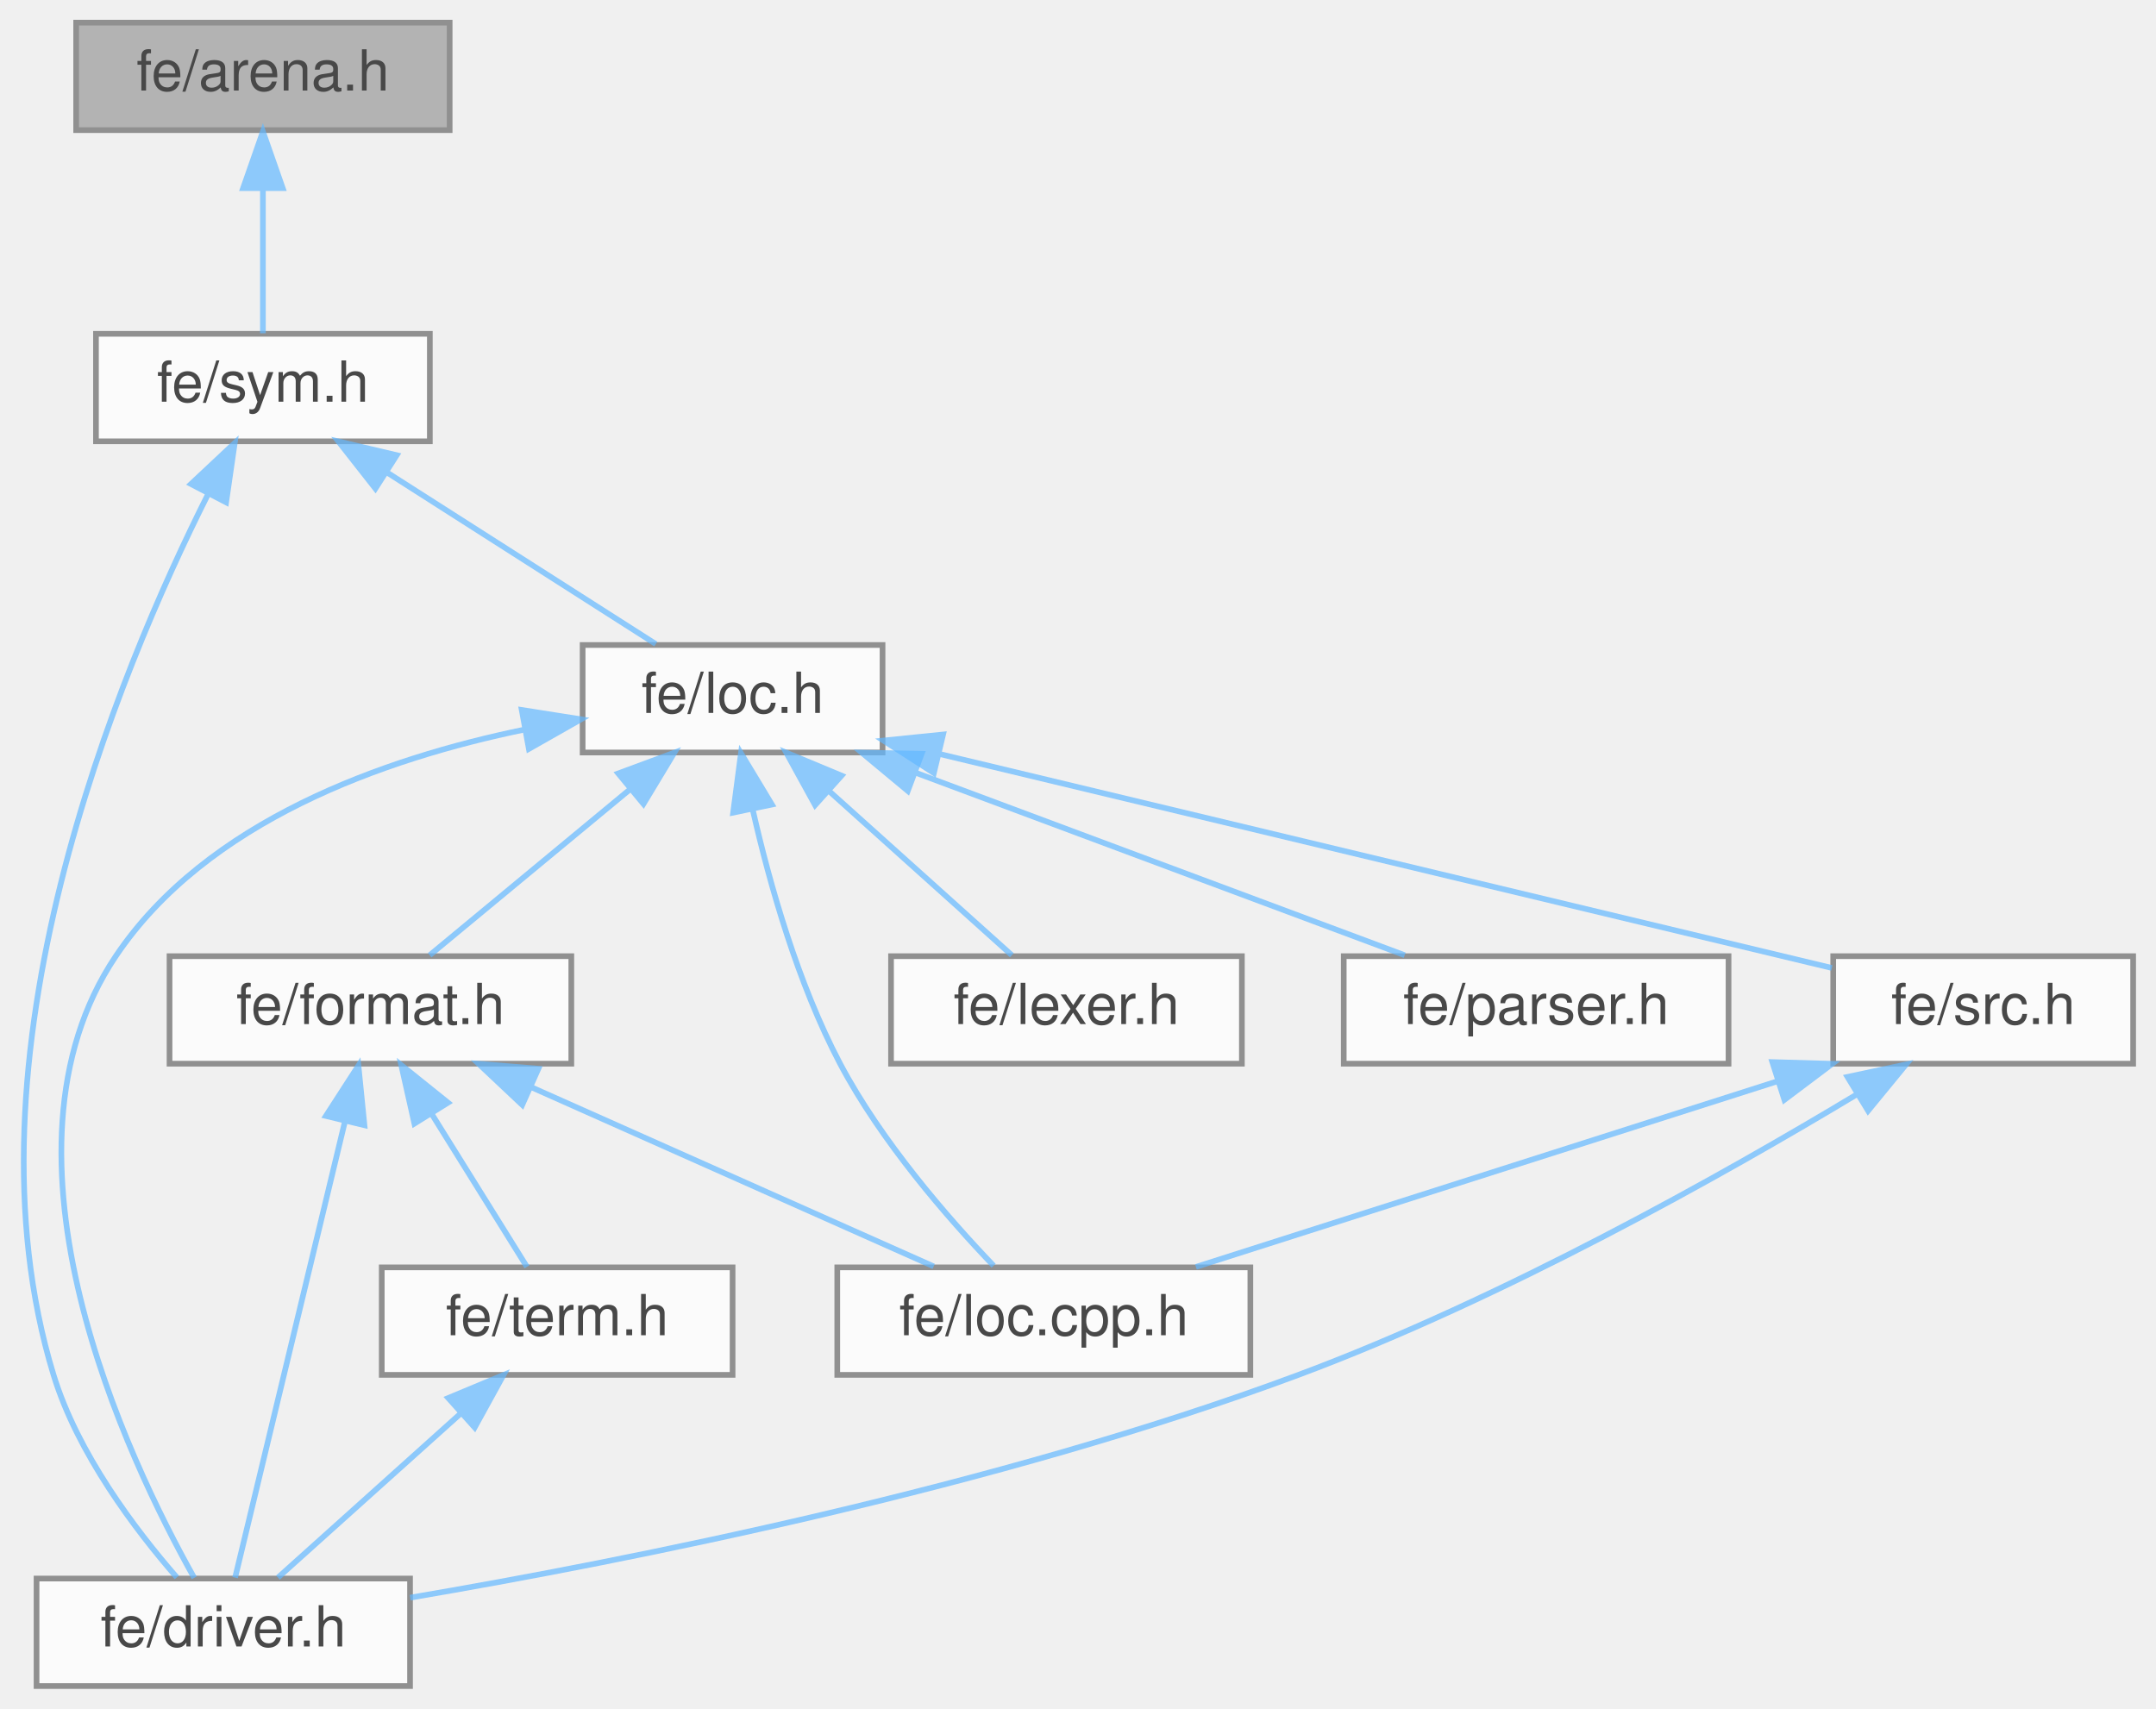
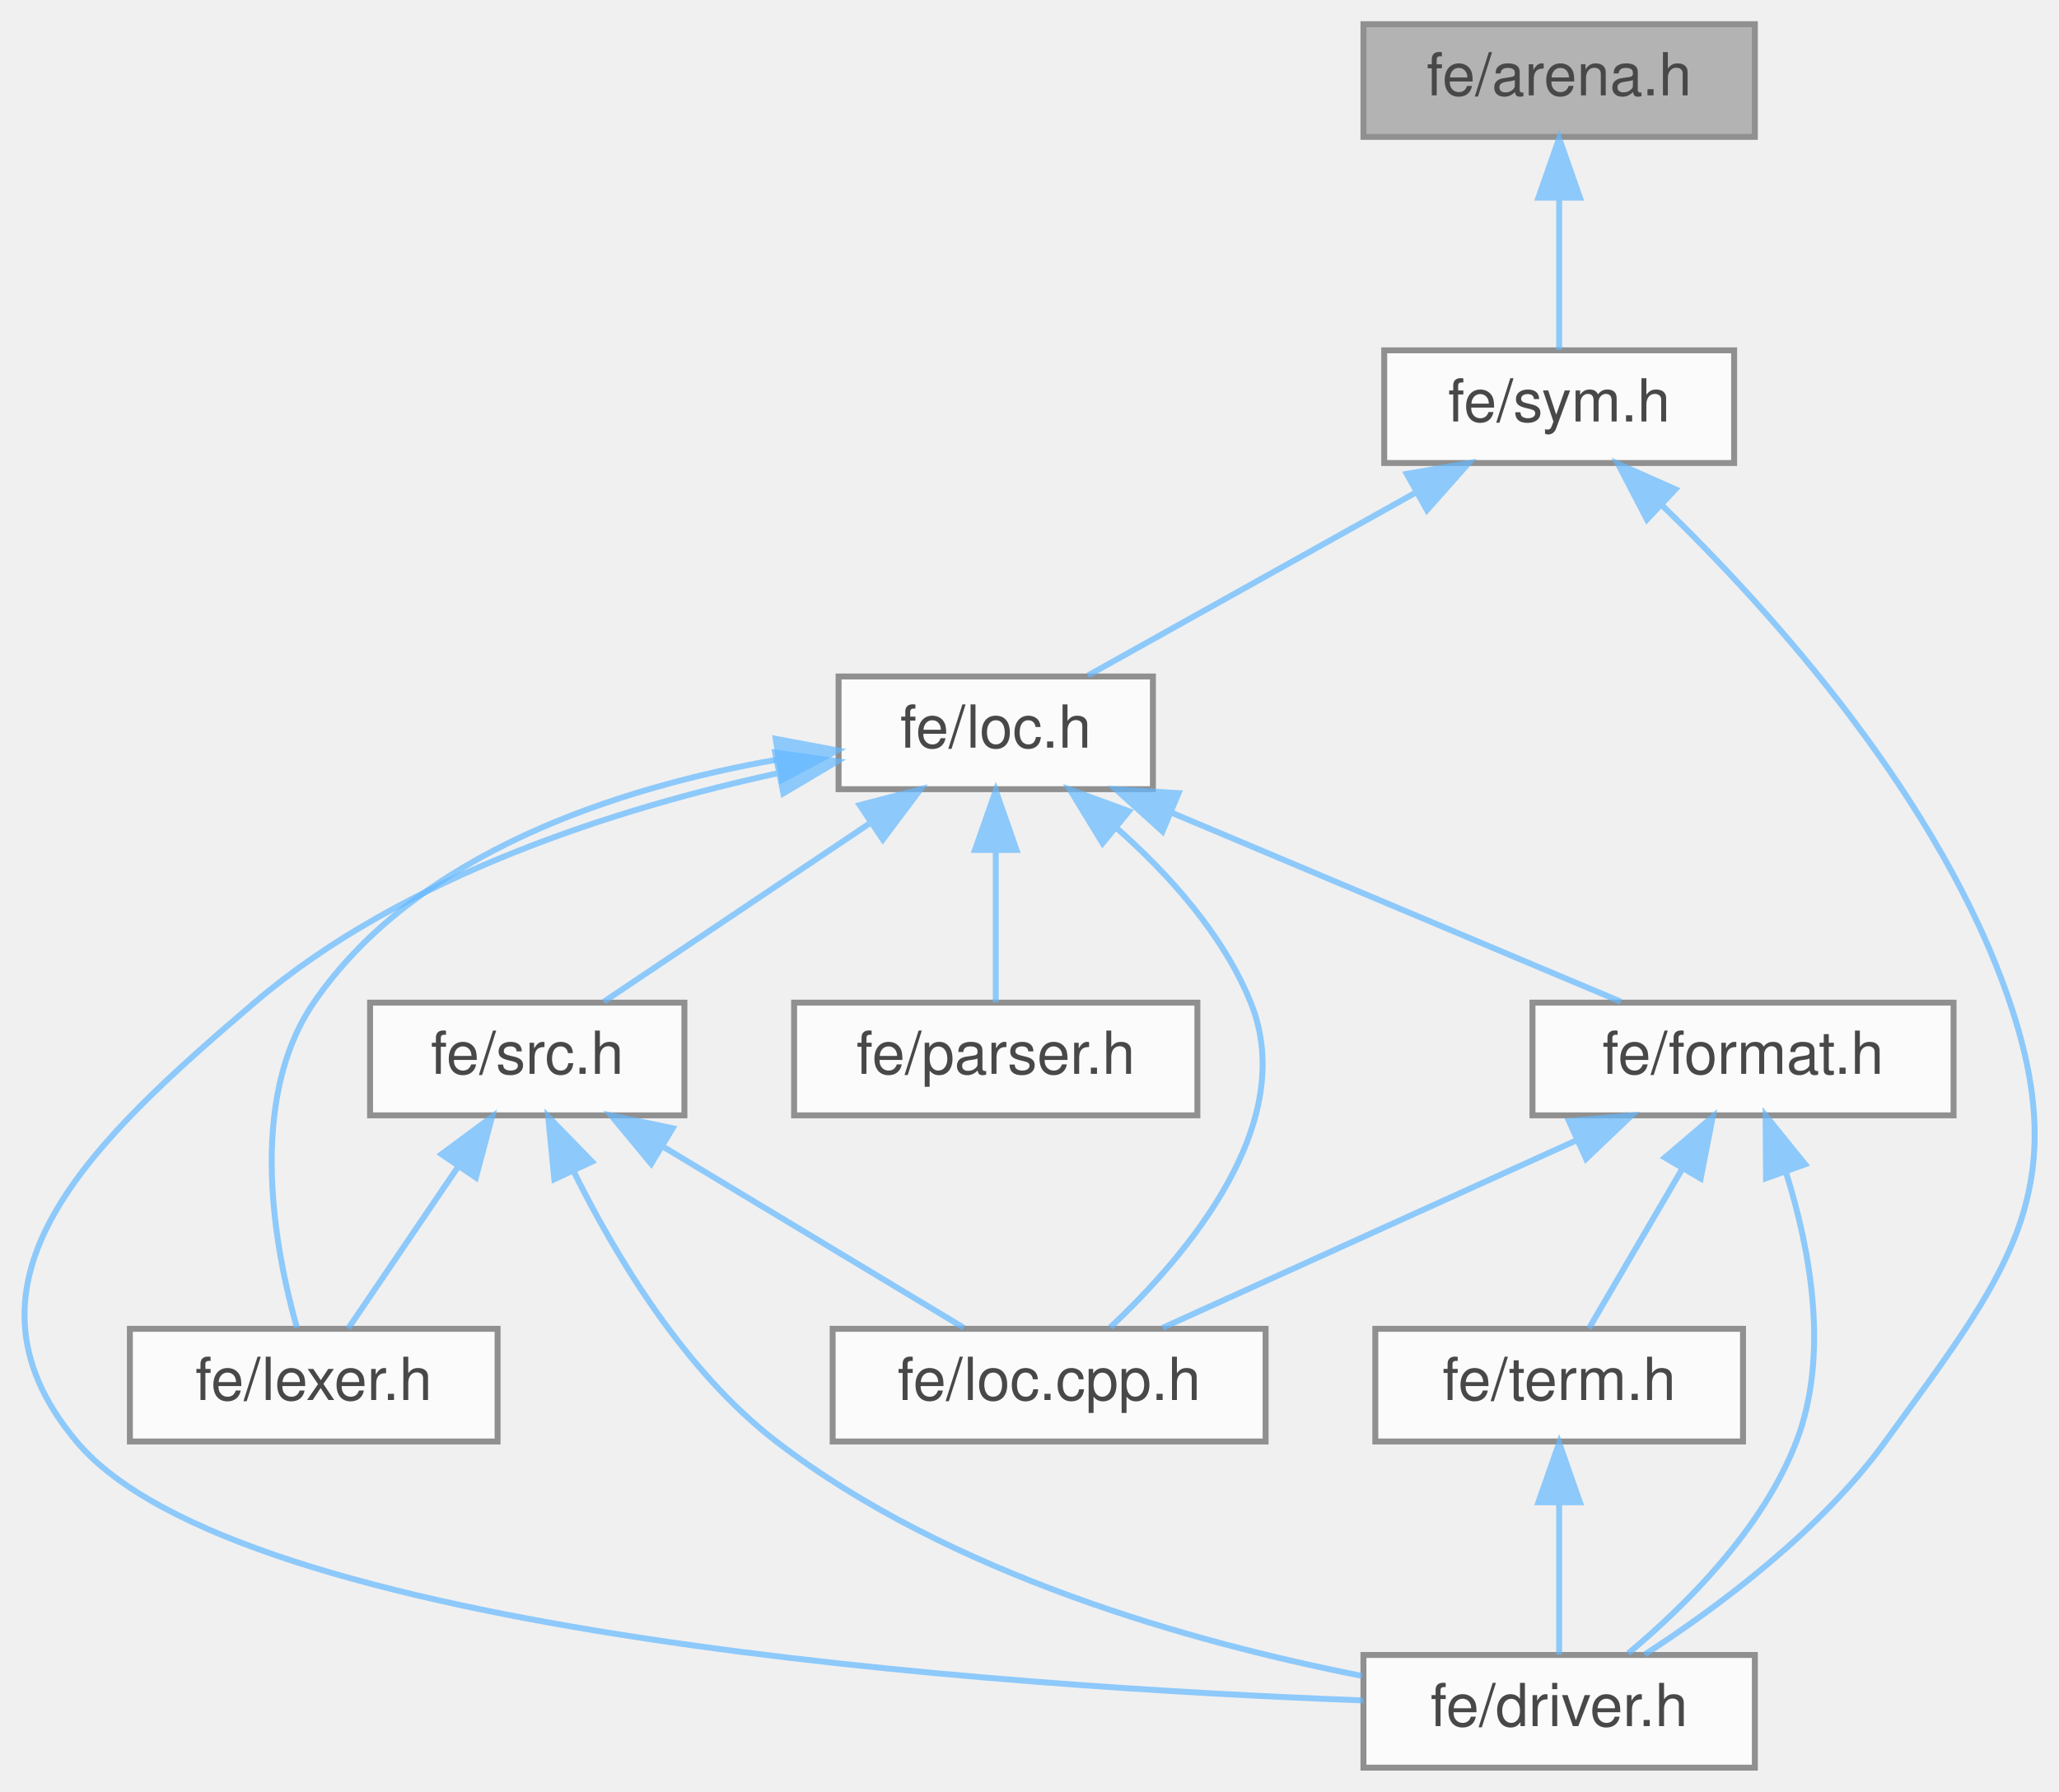
- <svg xmlns="http://www.w3.org/2000/svg" xmlns:xlink="http://www.w3.org/1999/xlink" width="381pt" height="302pt" viewBox="0.00 0.00 380.92 302.00">
+ <svg xmlns="http://www.w3.org/2000/svg" xmlns:xlink="http://www.w3.org/1999/xlink" width="347pt" height="302pt" viewBox="0.00 0.00 347.18 302.00">
  <svg id="main" version="1.1" xml:space="preserve">
    <style type="text/css">
.node, .edge {opacity: 0.7;}
.node.selected, .edge.selected {opacity: 1;}
.edge:hover path { stroke: red; }
.edge:hover polygon { stroke: red; fill: red; }
</style>
    <svg id="graph" class="graph">
      <g id="graph0" class="graph" transform="scale(1 1) rotate(0) translate(4 298)">
        <g id="Node000001" class="node">
          <g id="a_Node000001">
            <a xlink:title=" ">
-               <polygon fill="#999999" stroke="#666666" points="75.42,-294 9.42,-294 9.42,-275 75.42,-275 75.42,-294" />
-               <text text-anchor="middle" x="42.42" y="-282" font-family="Helvetica,sans-Serif" font-size="10.00">fe/arena.h</text>
+               <polygon fill="#999999" stroke="#666666" points="291.9,-294 225.9,-294 225.9,-275 291.9,-275 291.9,-294" />
+               <text text-anchor="middle" x="258.9" y="-282" font-family="Helvetica,sans-Serif" font-size="10.00">fe/arena.h</text>
            </a>
          </g>
        </g>
        <g id="Node000002" class="node">
          <g id="a_Node000002">
            <a xlink:href="sym_8h.html" target="_top" xlink:title=" ">
-               <polygon fill="white" stroke="#666666" points="71.92,-239 12.92,-239 12.92,-220 71.92,-220 71.92,-239" />
-               <text text-anchor="middle" x="42.42" y="-227" font-family="Helvetica,sans-Serif" font-size="10.00">fe/sym.h</text>
+               <polygon fill="white" stroke="#666666" points="288.4,-239 229.4,-239 229.4,-220 288.4,-220 288.4,-239" />
+               <text text-anchor="middle" x="258.9" y="-227" font-family="Helvetica,sans-Serif" font-size="10.00">fe/sym.h</text>
            </a>
          </g>
        </g>
        <g id="edge1_Node000001_Node000002" class="edge">
          <g id="a_edge1_Node000001_Node000002">
            <a xlink:title=" ">
-               <path fill="none" stroke="#63b8ff" d="M42.42,-264.66C42.42,-255.93 42.42,-245.99 42.42,-239.09" />
-               <polygon fill="#63b8ff" stroke="#63b8ff" points="38.92,-264.75 42.42,-274.75 45.92,-264.75 38.92,-264.75" />
+               <path fill="none" stroke="#63b8ff" d="M258.9,-264.66C258.9,-255.93 258.9,-245.99 258.9,-239.09" />
+               <polygon fill="#63b8ff" stroke="#63b8ff" points="255.4,-264.75 258.9,-274.75 262.4,-264.75 255.4,-264.75" />
            </a>
          </g>
        </g>
        <g id="Node000003" class="node">
          <g id="a_Node000003">
            <a xlink:href="driver_8h.html" target="_top" xlink:title=" ">
-               <polygon fill="white" stroke="#666666" points="68.42,-19 2.42,-19 2.42,0 68.42,0 68.42,-19" />
-               <text text-anchor="middle" x="35.42" y="-7" font-family="Helvetica,sans-Serif" font-size="10.00">fe/driver.h</text>
+               <polygon fill="white" stroke="#666666" points="291.9,-19 225.9,-19 225.9,0 291.9,0 291.9,-19" />
+               <text text-anchor="middle" x="258.9" y="-7" font-family="Helvetica,sans-Serif" font-size="10.00">fe/driver.h</text>
            </a>
          </g>
        </g>
        <g id="edge2_Node000002_Node000003" class="edge">
          <g id="a_edge2_Node000002_Node000003">
            <a xlink:title=" ">
-               <path fill="none" stroke="#63b8ff" d="M32.78,-210.76C16.83,-179.06 -11.63,-110.81 5.42,-55 9.67,-41.1 19.88,-27.62 27.21,-19.2" />
-               <polygon fill="#63b8ff" stroke="#63b8ff" points="29.71,-212.45 37.44,-219.7 35.92,-209.21 29.71,-212.45" />
+               <path fill="none" stroke="#63b8ff" d="M276.11,-213.01C294.73,-194.97 323.33,-163.23 334.9,-129 345.86,-96.61 333.98,-82.67 313.9,-55 302.94,-39.89 285.61,-27.03 273.33,-19.08" />
+               <polygon fill="#63b8ff" stroke="#63b8ff" points="273.7,-210.47 268.82,-219.87 278.5,-215.57 273.7,-210.47" />
            </a>
          </g>
        </g>
        <g id="Node000004" class="node">
          <g id="a_Node000004">
            <a xlink:href="loc_8h.html" target="_top" xlink:title=" ">
-               <polygon fill="white" stroke="#666666" points="151.92,-184 98.92,-184 98.92,-165 151.92,-165 151.92,-184" />
-               <text text-anchor="middle" x="125.42" y="-172" font-family="Helvetica,sans-Serif" font-size="10.00">fe/loc.h</text>
+               <polygon fill="white" stroke="#666666" points="190.4,-184 137.4,-184 137.4,-165 190.4,-165 190.4,-184" />
+               <text text-anchor="middle" x="163.9" y="-172" font-family="Helvetica,sans-Serif" font-size="10.00">fe/loc.h</text>
            </a>
          </g>
        </g>
        <g id="edge3_Node000002_Node000004" class="edge">
          <g id="a_edge3_Node000002_Node000004">
            <a xlink:title=" ">
-               <path fill="none" stroke="#63b8ff" d="M64.47,-214.42C79.53,-204.81 99.01,-192.37 111.85,-184.17" />
-               <polygon fill="#63b8ff" stroke="#63b8ff" points="62.3,-211.65 55.76,-219.98 66.07,-217.55 62.3,-211.65" />
+               <path fill="none" stroke="#63b8ff" d="M234.64,-214.97C217.28,-205.28 194.41,-192.52 179.45,-184.17" />
+               <polygon fill="#63b8ff" stroke="#63b8ff" points="233.2,-218.17 243.64,-219.98 236.61,-212.06 233.2,-218.17" />
            </a>
          </g>
        </g>
        <g id="edge4_Node000004_Node000003" class="edge">
          <g id="a_edge4_Node000004_Node000003">
            <a xlink:title=" ">
-               <path fill="none" stroke="#63b8ff" d="M88.73,-169.07C63.76,-163.93 32.45,-152.86 16.42,-129 -7.16,-93.89 18.6,-39.95 30.28,-19.12" />
-               <polygon fill="#63b8ff" stroke="#63b8ff" points="88.16,-172.52 98.63,-170.87 89.42,-165.64 88.16,-172.52" />
+               <path fill="none" stroke="#63b8ff" d="M127.35,-167.73C100.35,-161.87 64.07,-150.49 38.9,-129 11.92,-105.96 -13.89,-82.2 8.9,-55 36.22,-22.39 164.44,-13.66 225.9,-11.33" />
+               <polygon fill="#63b8ff" stroke="#63b8ff" points="126.71,-171.17 137.2,-169.71 128.09,-164.3 126.71,-171.17" />
            </a>
          </g>
        </g>
        <g id="Node000005" class="node">
          <g id="a_Node000005">
            <a xlink:href="format_8h.html" target="_top" xlink:title=" ">
-               <polygon fill="white" stroke="#666666" points="96.92,-129 25.92,-129 25.92,-110 96.92,-110 96.92,-129" />
-               <text text-anchor="middle" x="61.42" y="-117" font-family="Helvetica,sans-Serif" font-size="10.00">fe/format.h</text>
+               <polygon fill="white" stroke="#666666" points="325.4,-129 254.4,-129 254.4,-110 325.4,-110 325.4,-129" />
+               <text text-anchor="middle" x="289.9" y="-117" font-family="Helvetica,sans-Serif" font-size="10.00">fe/format.h</text>
            </a>
          </g>
        </g>
        <g id="edge5_Node000004_Node000005" class="edge">
          <g id="a_edge5_Node000004_Node000005">
            <a xlink:title=" ">
-               <path fill="none" stroke="#63b8ff" d="M107.43,-158.6C95.97,-149.11 81.51,-137.13 71.89,-129.17" />
-               <polygon fill="#63b8ff" stroke="#63b8ff" points="105.21,-161.3 115.14,-164.98 109.67,-155.91 105.21,-161.3" />
+               <path fill="none" stroke="#63b8ff" d="M193.55,-161.03C216.85,-151.23 248.7,-137.83 269.29,-129.17" />
+               <polygon fill="#63b8ff" stroke="#63b8ff" points="192.01,-157.88 184.15,-164.98 194.72,-164.33 192.01,-157.88" />
            </a>
          </g>
        </g>
        <g id="Node000006" class="node">
          <g id="a_Node000006">
            <a xlink:href="loc_8cpp_8h.html" target="_top" xlink:title=" ">
-               <polygon fill="white" stroke="#666666" points="216.92,-74 143.92,-74 143.92,-55 216.92,-55 216.92,-74" />
-               <text text-anchor="middle" x="180.42" y="-62" font-family="Helvetica,sans-Serif" font-size="10.00">fe/loc.cpp.h</text>
+               <polygon fill="white" stroke="#666666" points="209.4,-74 136.4,-74 136.4,-55 209.4,-55 209.4,-74" />
+               <text text-anchor="middle" x="172.9" y="-62" font-family="Helvetica,sans-Serif" font-size="10.00">fe/loc.cpp.h</text>
            </a>
          </g>
        </g>
        <g id="edge11_Node000004_Node000006" class="edge">
          <g id="a_edge11_Node000004_Node000006">
            <a xlink:title=" ">
-               <path fill="none" stroke="#63b8ff" d="M129.01,-154.76C131.98,-141.71 136.95,-124.17 144.42,-110 151.66,-96.29 163.44,-82.76 171.55,-74.29" />
-               <polygon fill="#63b8ff" stroke="#63b8ff" points="125.52,-154.37 126.9,-164.88 132.37,-155.8 125.52,-154.37" />
+               <path fill="none" stroke="#63b8ff" d="M184.14,-158.57C192.91,-150.84 202.22,-140.59 206.9,-129 215.15,-108.59 195.99,-86.23 183.21,-74.25" />
+               <polygon fill="#63b8ff" stroke="#63b8ff" points="181.91,-155.88 176.4,-164.93 186.35,-161.29 181.91,-155.88" />
            </a>
          </g>
        </g>
        <g id="Node000008" class="node">
          <g id="a_Node000008">
            <a xlink:href="lexer_8h.html" target="_top" xlink:title=" ">
-               <polygon fill="white" stroke="#666666" points="215.42,-129 153.42,-129 153.42,-110 215.42,-110 215.42,-129" />
-               <text text-anchor="middle" x="184.42" y="-117" font-family="Helvetica,sans-Serif" font-size="10.00">fe/lexer.h</text>
+               <polygon fill="white" stroke="#666666" points="79.9,-74 17.9,-74 17.9,-55 79.9,-55 79.9,-74" />
+               <text text-anchor="middle" x="48.9" y="-62" font-family="Helvetica,sans-Serif" font-size="10.00">fe/lexer.h</text>
            </a>
          </g>
        </g>
        <g id="edge10_Node000004_Node000008" class="edge">
          <g id="a_edge10_Node000004_Node000008">
            <a xlink:title=" ">
-               <path fill="none" stroke="#63b8ff" d="M142.63,-158.04C153.1,-148.64 166.08,-136.98 174.77,-129.17" />
-               <polygon fill="#63b8ff" stroke="#63b8ff" points="140,-155.7 134.9,-164.98 144.68,-160.91 140,-155.7" />
+               <path fill="none" stroke="#63b8ff" d="M127.08,-169.99C100.49,-165.32 66.32,-154.41 48.9,-129 37.56,-112.45 42.35,-87.34 46.06,-74.2" />
+               <polygon fill="#63b8ff" stroke="#63b8ff" points="126.8,-173.49 137.21,-171.54 127.86,-166.57 126.8,-173.49" />
            </a>
          </g>
        </g>
        <g id="Node000009" class="node">
          <g id="a_Node000009">
            <a xlink:href="parser_8h.html" target="_top" xlink:title=" ">
-               <polygon fill="white" stroke="#666666" points="301.42,-129 233.42,-129 233.42,-110 301.42,-110 301.42,-129" />
-               <text text-anchor="middle" x="267.42" y="-117" font-family="Helvetica,sans-Serif" font-size="10.00">fe/parser.h</text>
+               <polygon fill="white" stroke="#666666" points="197.9,-129 129.9,-129 129.9,-110 197.9,-110 197.9,-129" />
+               <text text-anchor="middle" x="163.9" y="-117" font-family="Helvetica,sans-Serif" font-size="10.00">fe/parser.h</text>
            </a>
          </g>
        </g>
        <g id="edge12_Node000004_Node000009" class="edge">
          <g id="a_edge12_Node000004_Node000009">
            <a xlink:title=" ">
-               <path fill="none" stroke="#63b8ff" d="M157.79,-161.42C184.13,-151.59 220.68,-137.95 244.19,-129.17" />
-               <polygon fill="#63b8ff" stroke="#63b8ff" points="156.38,-158.21 148.24,-164.98 158.83,-164.77 156.38,-158.21" />
+               <path fill="none" stroke="#63b8ff" d="M163.9,-154.66C163.9,-145.93 163.9,-135.99 163.9,-129.09" />
+               <polygon fill="#63b8ff" stroke="#63b8ff" points="160.4,-154.75 163.9,-164.75 167.4,-154.75 160.4,-154.75" />
            </a>
          </g>
        </g>
        <g id="Node000010" class="node">
          <g id="a_Node000010">
            <a xlink:href="src_8h.html" target="_top" xlink:title=" ">
-               <polygon fill="white" stroke="#666666" points="372.92,-129 319.92,-129 319.92,-110 372.92,-110 372.92,-129" />
-               <text text-anchor="middle" x="346.42" y="-117" font-family="Helvetica,sans-Serif" font-size="10.00">fe/src.h</text>
+               <polygon fill="white" stroke="#666666" points="111.4,-129 58.4,-129 58.4,-110 111.4,-110 111.4,-129" />
+               <text text-anchor="middle" x="84.9" y="-117" font-family="Helvetica,sans-Serif" font-size="10.00">fe/src.h</text>
            </a>
          </g>
        </g>
        <g id="edge13_Node000004_Node000010" class="edge">
          <g id="a_edge13_Node000004_Node000010">
            <a xlink:title=" ">
-               <path fill="none" stroke="#63b8ff" d="M161.89,-164.76C206.28,-154.11 280.21,-136.38 319.67,-126.92" />
-               <polygon fill="#63b8ff" stroke="#63b8ff" points="160.99,-161.37 152.08,-167.11 162.62,-168.18 160.99,-161.37" />
+               <path fill="none" stroke="#63b8ff" d="M142.52,-159.15C128.24,-149.57 109.93,-137.29 97.83,-129.17" />
+               <polygon fill="#63b8ff" stroke="#63b8ff" points="140.96,-162.32 151.21,-164.98 144.86,-156.51 140.96,-162.32" />
            </a>
          </g>
        </g>
        <g id="edge6_Node000005_Node000003" class="edge">
          <g id="a_edge6_Node000005_Node000003">
            <a xlink:title=" ">
-               <path fill="none" stroke="#63b8ff" d="M56.92,-99.8C51.24,-76.2 41.7,-36.58 37.51,-19.16" />
-               <polygon fill="#63b8ff" stroke="#63b8ff" points="53.55,-100.76 59.3,-109.66 60.36,-99.12 53.55,-100.76" />
+               <path fill="none" stroke="#63b8ff" d="M297.16,-100.34C301.24,-87.34 304.51,-69.62 298.9,-55 293.25,-40.26 280.21,-27.33 270.55,-19.27" />
+               <polygon fill="#63b8ff" stroke="#63b8ff" points="293.78,-99.39 293.71,-109.98 300.37,-101.74 293.78,-99.39" />
            </a>
          </g>
        </g>
        <g id="edge7_Node000005_Node000006" class="edge">
          <g id="a_edge7_Node000005_Node000006">
            <a xlink:title=" ">
-               <path fill="none" stroke="#63b8ff" d="M89.72,-105.9C111.7,-96.11 141.6,-82.79 160.96,-74.17" />
-               <polygon fill="#63b8ff" stroke="#63b8ff" points="88.25,-102.72 80.54,-109.98 91.1,-109.11 88.25,-102.72" />
+               <path fill="none" stroke="#63b8ff" d="M261.79,-105.77C240.21,-95.99 210.99,-82.75 192.04,-74.17" />
+               <polygon fill="#63b8ff" stroke="#63b8ff" points="260.55,-109.05 271.11,-109.98 263.44,-102.67 260.55,-109.05" />
            </a>
          </g>
        </g>
        <g id="Node000007" class="node">
          <g id="a_Node000007">
            <a xlink:href="term_8h.html" target="_top" xlink:title=" ">
-               <polygon fill="white" stroke="#666666" points="125.42,-74 63.42,-74 63.42,-55 125.42,-55 125.42,-74" />
-               <text text-anchor="middle" x="94.42" y="-62" font-family="Helvetica,sans-Serif" font-size="10.00">fe/term.h</text>
+               <polygon fill="white" stroke="#666666" points="289.9,-74 227.9,-74 227.9,-55 289.9,-55 289.9,-74" />
+               <text text-anchor="middle" x="258.9" y="-62" font-family="Helvetica,sans-Serif" font-size="10.00">fe/term.h</text>
            </a>
          </g>
        </g>
        <g id="edge8_Node000005_Node000007" class="edge">
          <g id="a_edge8_Node000005_Node000007">
            <a xlink:title=" ">
-               <path fill="none" stroke="#63b8ff" d="M72.26,-101.1C77.9,-92.04 84.54,-81.37 89.08,-74.09" />
-               <polygon fill="#63b8ff" stroke="#63b8ff" points="69.19,-99.41 66.87,-109.75 75.13,-103.11 69.19,-99.41" />
+               <path fill="none" stroke="#63b8ff" d="M279.73,-101.1C274.43,-92.04 268.19,-81.37 263.93,-74.09" />
+               <polygon fill="#63b8ff" stroke="#63b8ff" points="276.72,-102.88 284.79,-109.75 282.76,-99.35 276.72,-102.88" />
            </a>
          </g>
        </g>
        <g id="edge9_Node000007_Node000003" class="edge">
          <g id="a_edge9_Node000007_Node000003">
            <a xlink:title=" ">
-               <path fill="none" stroke="#63b8ff" d="M77.22,-48.04C66.75,-38.64 53.77,-26.98 45.08,-19.17" />
-               <polygon fill="#63b8ff" stroke="#63b8ff" points="75.17,-50.91 84.94,-54.98 79.84,-45.7 75.17,-50.91" />
+               <path fill="none" stroke="#63b8ff" d="M258.9,-44.66C258.9,-35.93 258.9,-25.99 258.9,-19.09" />
+               <polygon fill="#63b8ff" stroke="#63b8ff" points="255.4,-44.75 258.9,-54.75 262.4,-44.75 255.4,-44.75" />
            </a>
          </g>
        </g>
        <g id="edge14_Node000010_Node000003" class="edge">
          <g id="a_edge14_Node000010_Node000003">
            <a xlink:title=" ">
-               <path fill="none" stroke="#63b8ff" d="M324.22,-104.65C300.54,-90.4 261.53,-68.46 225.42,-55 172.09,-35.13 106.93,-22.17 68.44,-15.62" />
-               <polygon fill="#63b8ff" stroke="#63b8ff" points="322.44,-107.66 332.8,-109.87 326.08,-101.68 322.44,-107.66" />
-             </a>
-           </g>
-         </g>
-         <g id="edge15_Node000010_Node000006" class="edge">
-           <g id="a_edge15_Node000010_Node000006">
-             <a xlink:title=" ">
-               <path fill="none" stroke="#63b8ff" d="M310.18,-106.93C279.17,-97.03 235.25,-83.01 207.3,-74.08" />
-               <polygon fill="#63b8ff" stroke="#63b8ff" points="309.16,-110.28 319.75,-109.98 311.29,-103.61 309.16,-110.28" />
+               <path fill="none" stroke="#63b8ff" d="M92.74,-100.52C99.78,-86.3 111.39,-66.93 126.9,-55 156.04,-32.58 197.11,-21.1 225.67,-15.47" />
+               <polygon fill="#63b8ff" stroke="#63b8ff" points="89.47,-99.23 88.43,-109.78 95.82,-102.19 89.47,-99.23" />
+             </a>
+           </g>
+         </g>
+         <g id="edge16_Node000010_Node000006" class="edge">
+           <g id="a_edge16_Node000010_Node000006">
+             <a xlink:title=" ">
+               <path fill="none" stroke="#63b8ff" d="M107.83,-104.7C123.85,-95.04 144.77,-82.44 158.51,-74.17" />
+               <polygon fill="#63b8ff" stroke="#63b8ff" points="105.8,-101.83 99.04,-109.98 109.42,-107.82 105.8,-101.83" />
+             </a>
+           </g>
+         </g>
+         <g id="edge15_Node000010_Node000008" class="edge">
+           <g id="a_edge15_Node000010_Node000008">
+             <a xlink:title=" ">
+               <path fill="none" stroke="#63b8ff" d="M73.28,-101.39C67.09,-92.27 59.74,-81.45 54.74,-74.09" />
+               <polygon fill="#63b8ff" stroke="#63b8ff" points="70.45,-103.44 78.96,-109.75 76.24,-99.51 70.45,-103.44" />
            </a>
          </g>
        </g>
      </g>
    </svg>
  </svg>
  <style type="text/css">

[data-mouse-over-selected='false'] { opacity: 0.7; }
[data-mouse-over-selected='true']  { opacity: 1.0; }

</style>
</svg>
